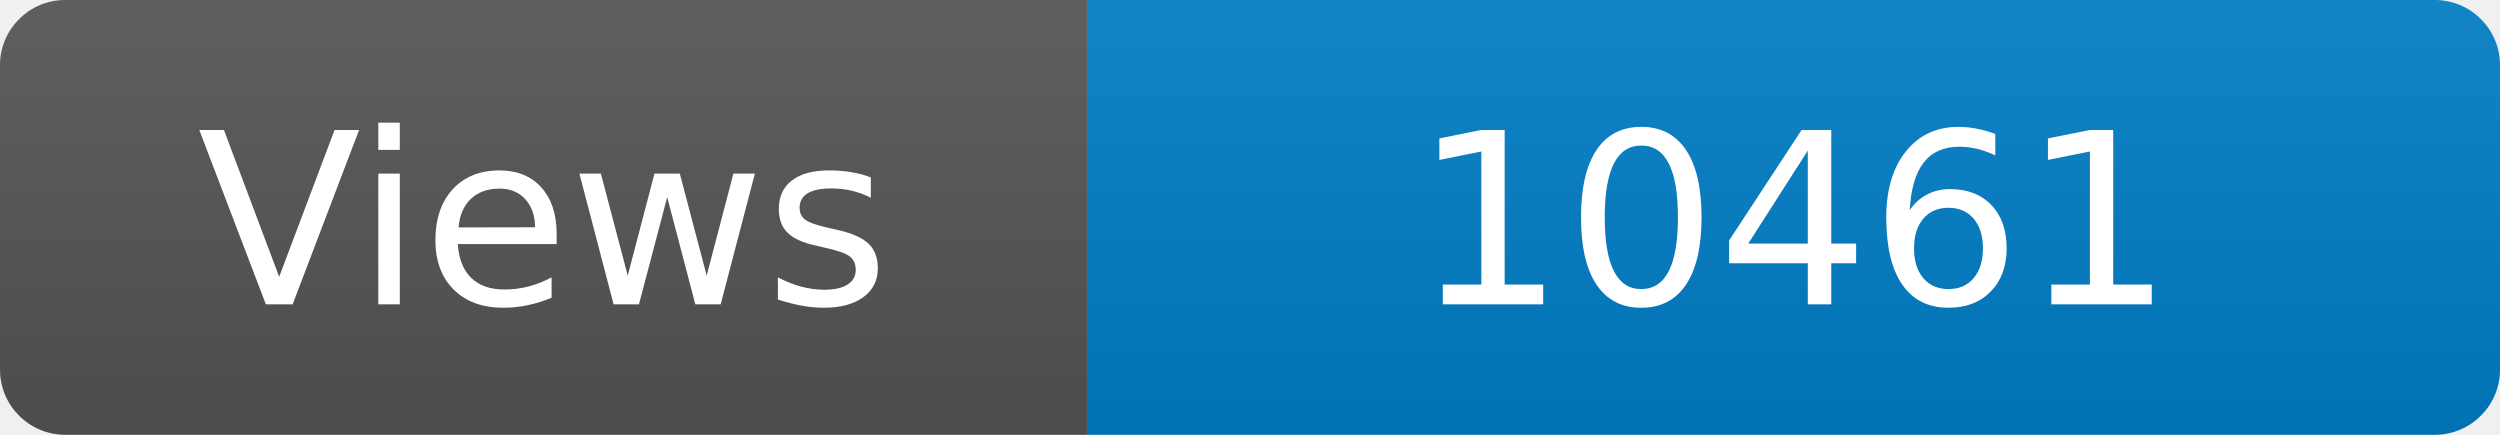
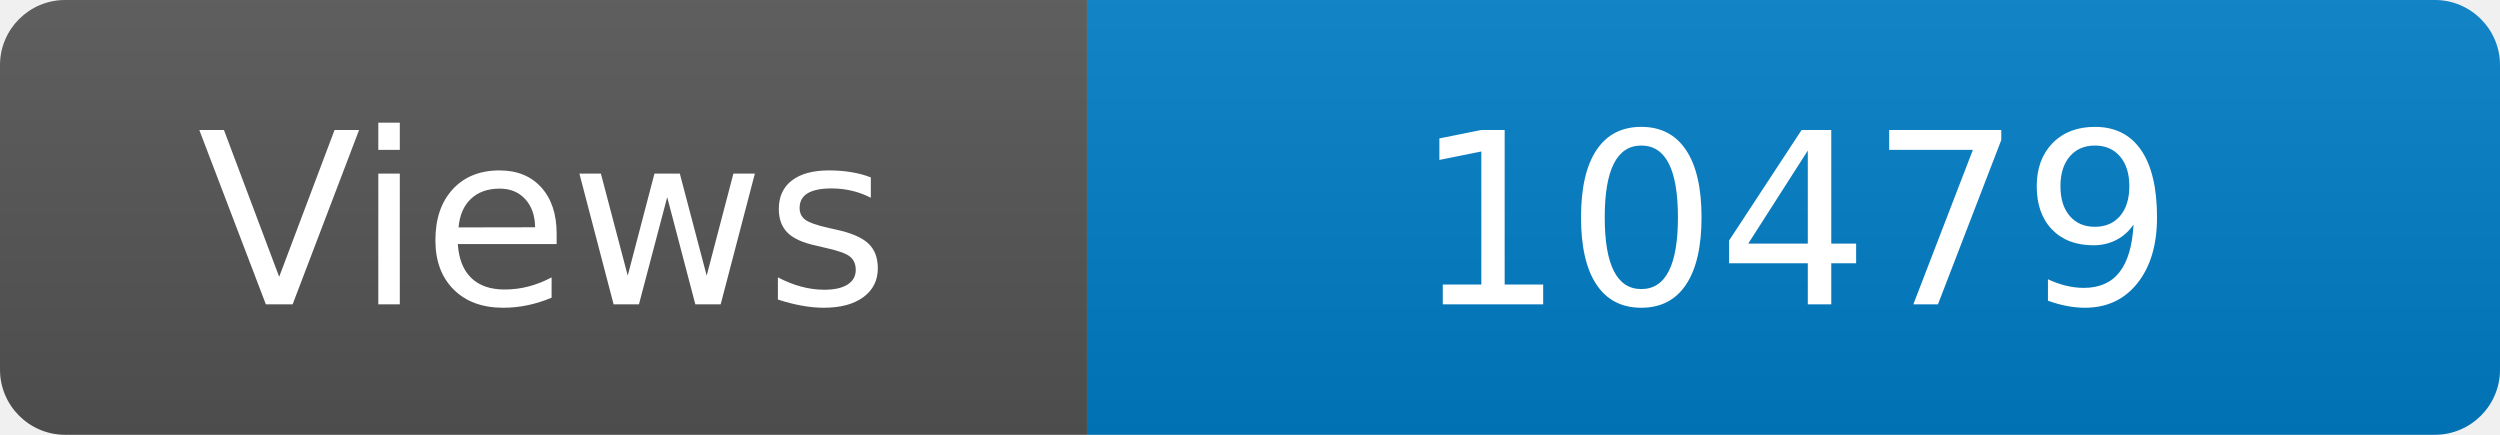
<svg xmlns="http://www.w3.org/2000/svg" width="115" height="20" role="img" aria-label="Maintained?: yes">
  <linearGradient id="s" x2="0" y2="100%">
    <stop offset="0" stop-color="#bbb" stop-opacity=".1" />
    <stop offset="1" stop-opacity=".1" />
  </linearGradient>
  <clipPath id="r">
    <rect width="115" height="20" rx="3" fill="#fff" />
  </clipPath>
  <g clip-path="url(#r)">
    <rect width="50" height="20" fill="#555" />
    <rect x="50" width="160" height="20" fill="#007ec6" />
    <rect width="115" height="20" fill="url(#s)" />
  </g>
  <g fill="#fff" text-anchor="middle" font-family="Verdana,Geneva,DejaVu Sans,sans-serif" font-size="110">
    <text x="250" y="140" transform="scale(.1)" fill="#fff">Views</text>
-     <text x="825" y="140" transform="scale(.1)" fill="#fff">10461</text>
+     <text x="825" y="140" transform="scale(.1)" fill="#fff">10479</text>
  </g>
</svg>
